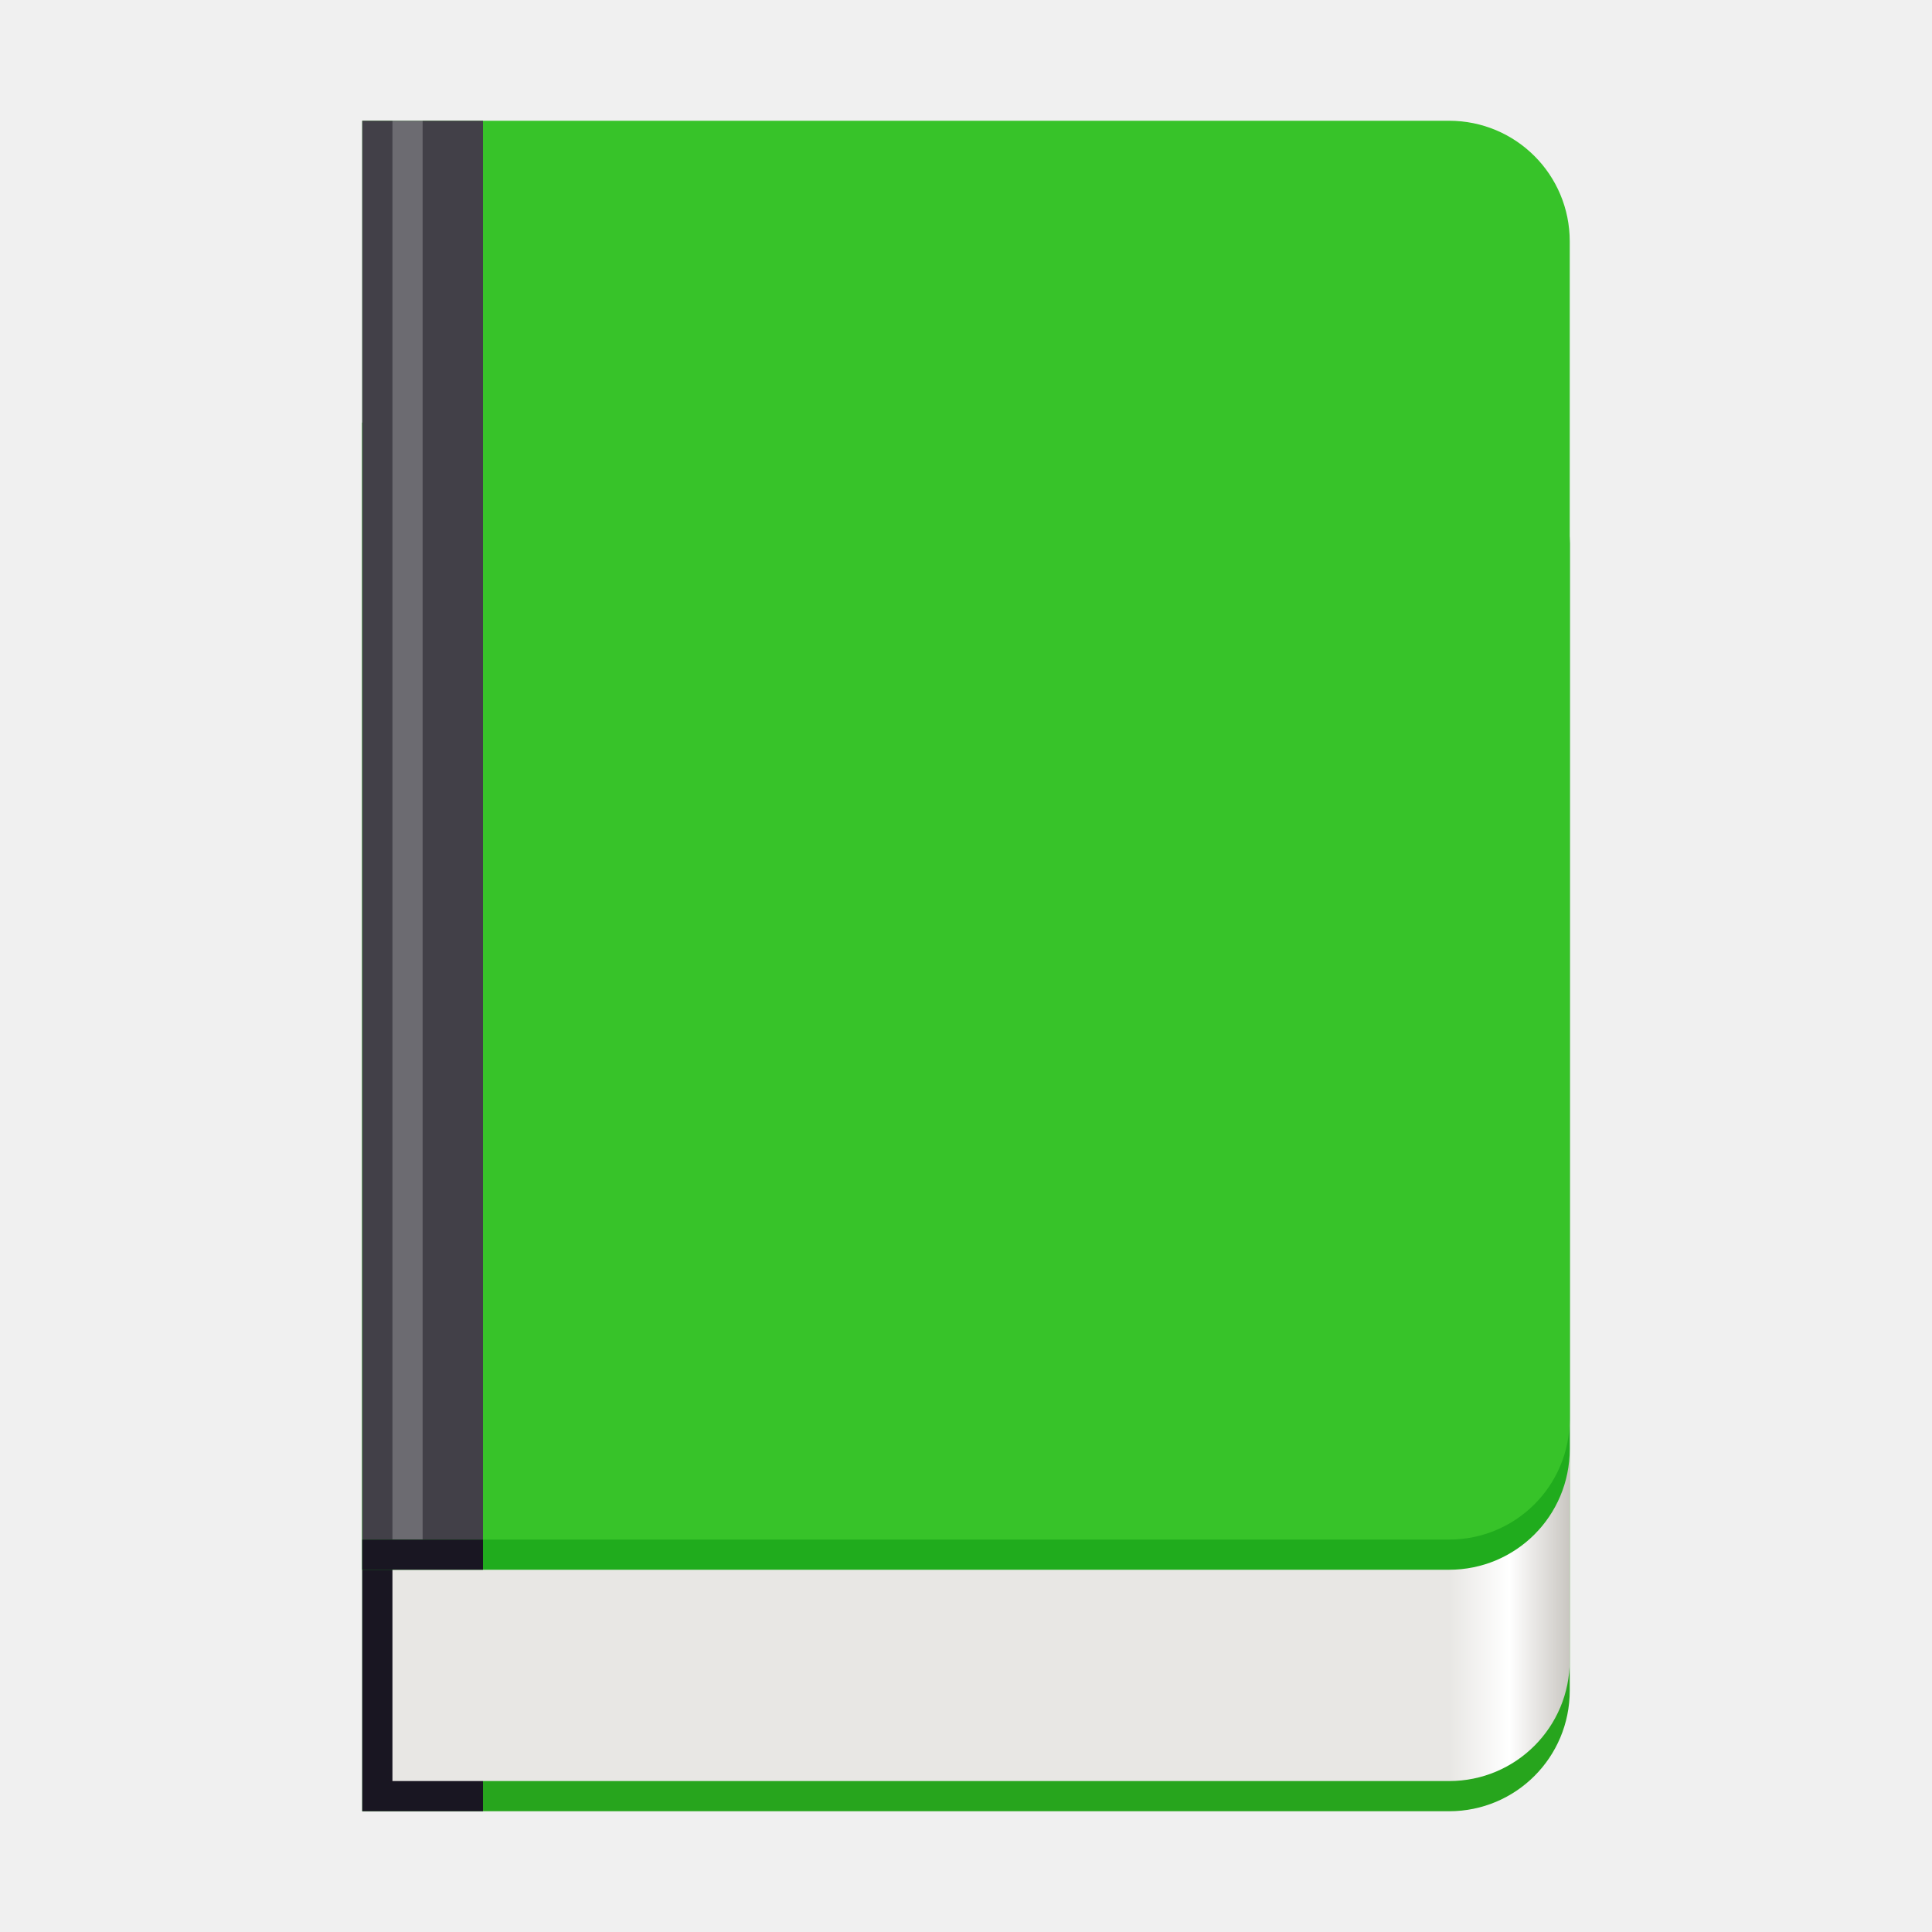
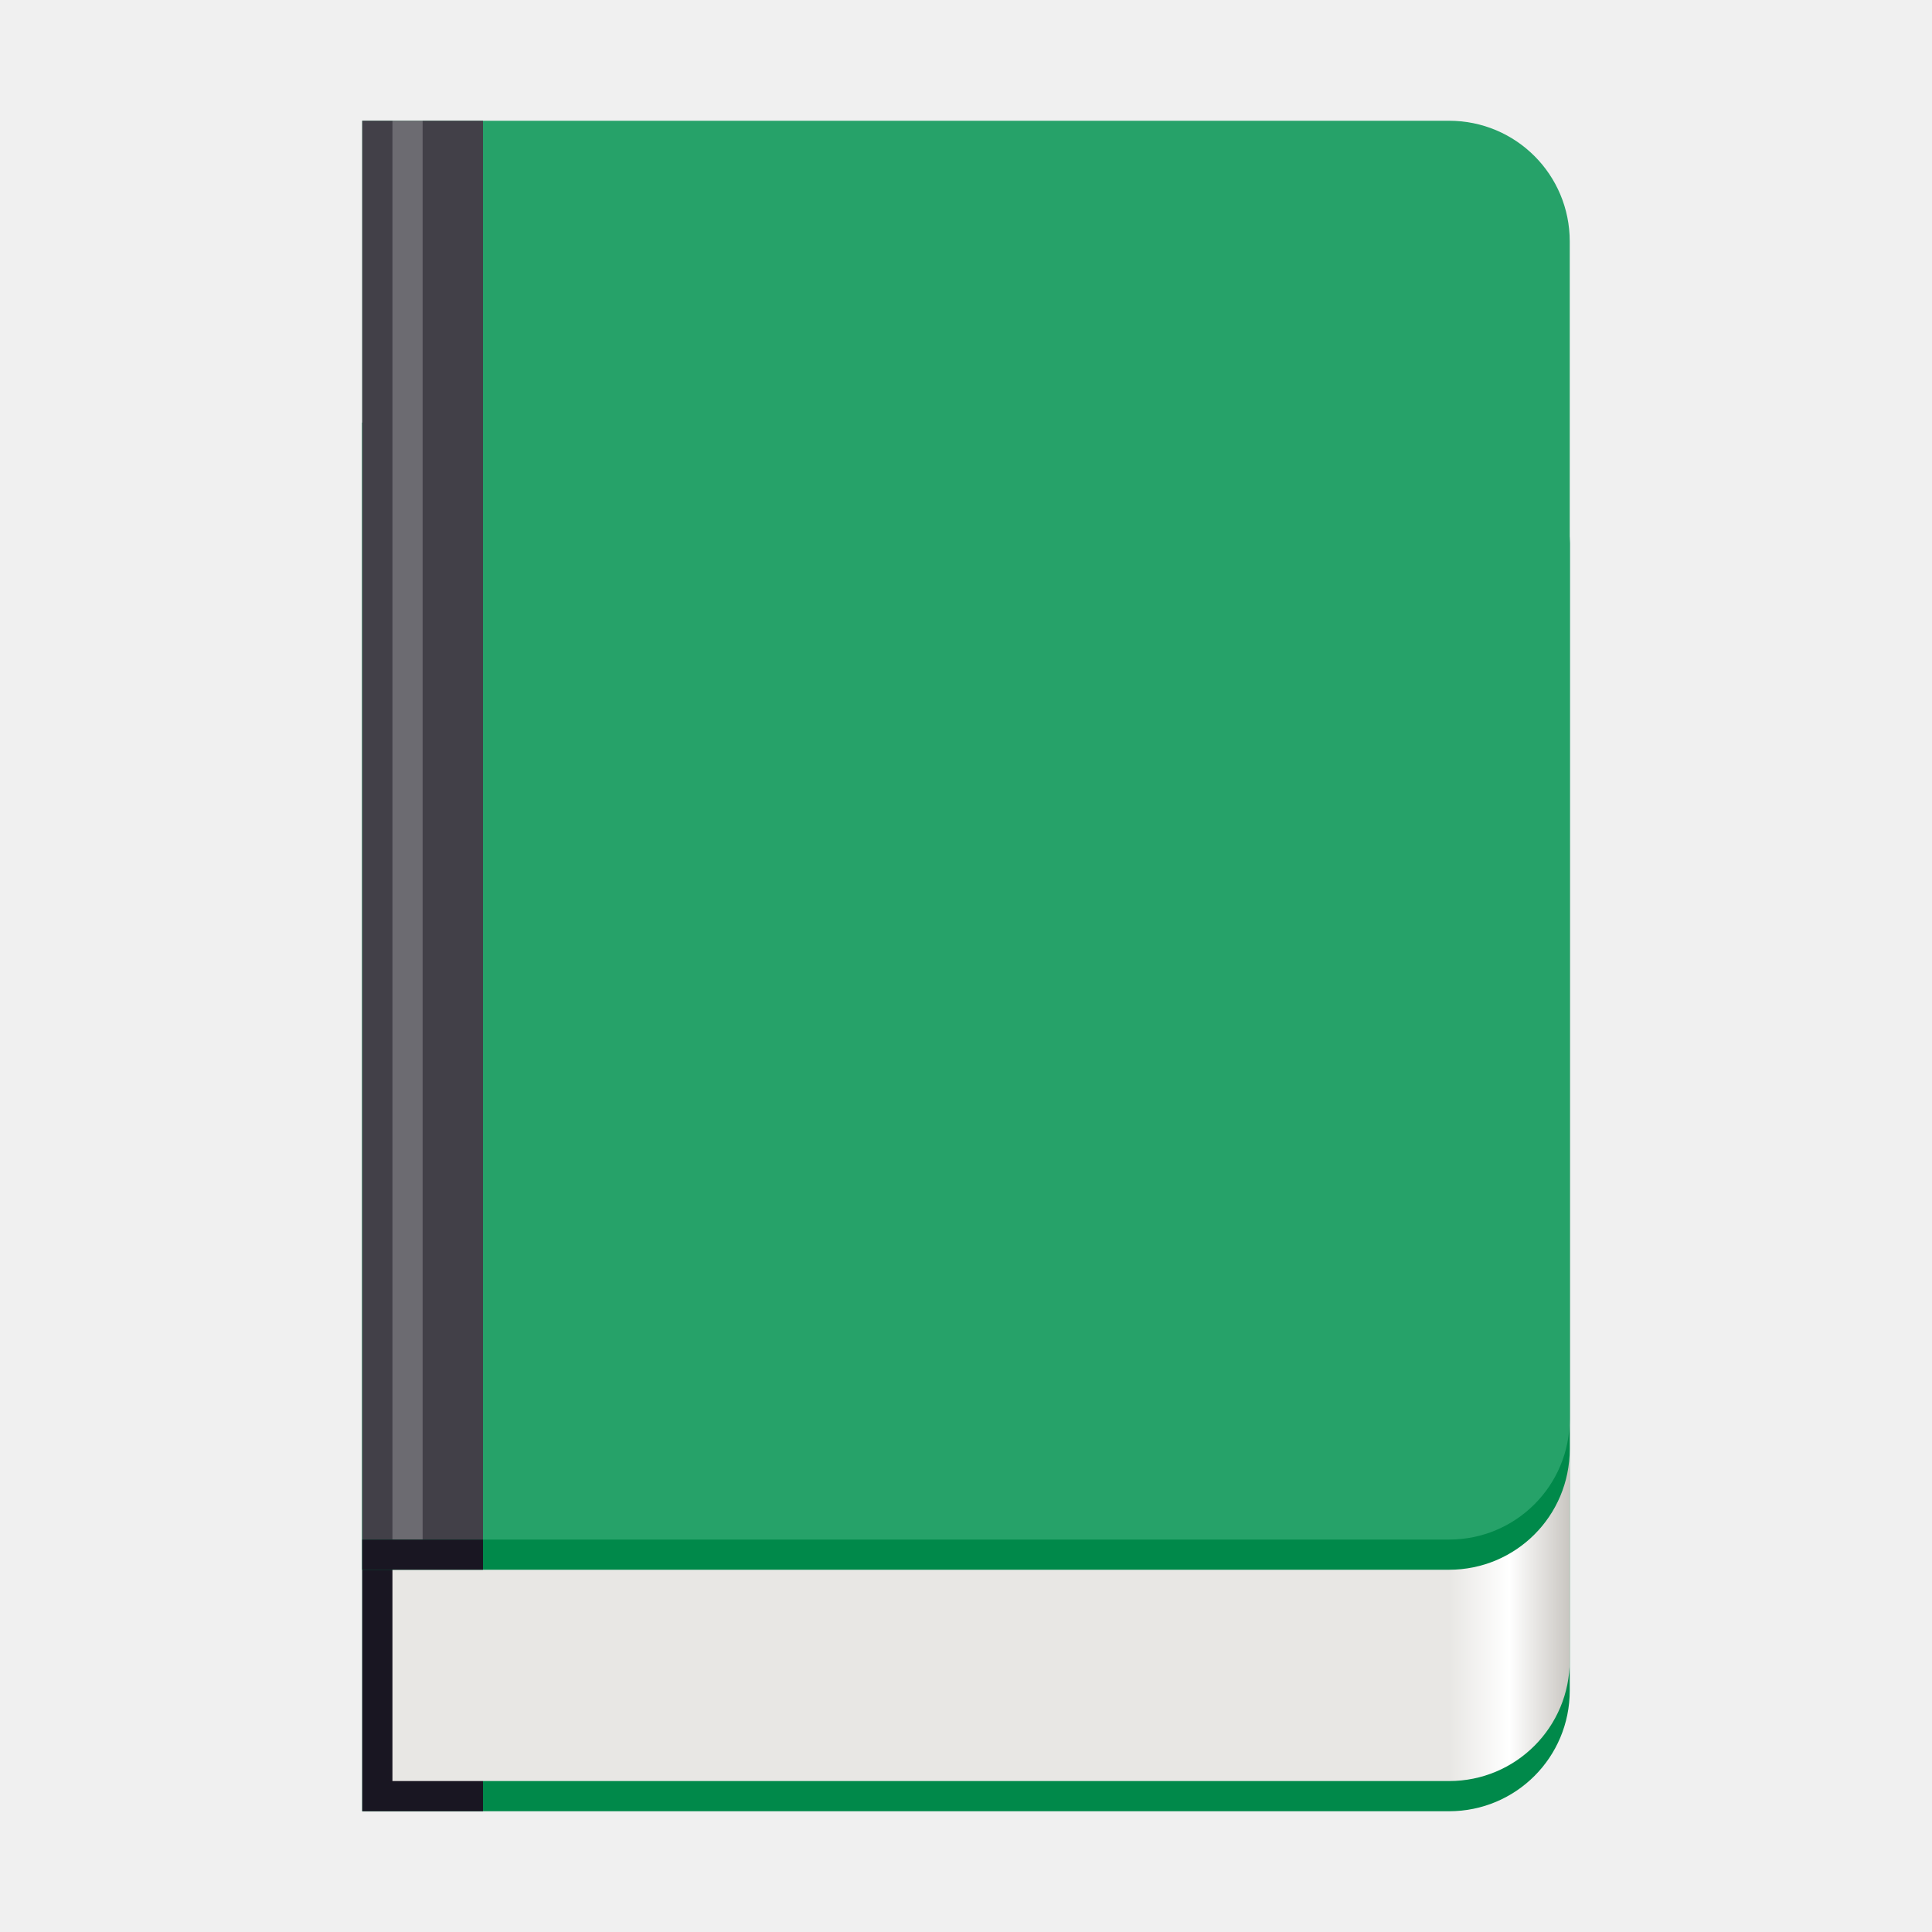
<svg xmlns="http://www.w3.org/2000/svg" xmlns:xlink="http://www.w3.org/1999/xlink" viewBox="0 0 128 128" style="display:inline;enable-background:new" version="1.0" id="svg11300" height="128" width="128">
  <defs id="defs3">
    <linearGradient id="linearGradient1879">
      <stop style="stop-color:#e8e7e4;stop-opacity:1" offset="0" id="stop1873" />
      <stop id="stop1875" offset="0.5" style="stop-color:#ffffff;stop-opacity:1" />
      <stop style="stop-color:#c9c6c1;stop-opacity:1" offset="1" id="stop1877" />
    </linearGradient>
    <linearGradient y2="120" x2="416" y1="120" x1="384" gradientTransform="matrix(0.25,0,0,0.25,6.9488522e-8,225)" gradientUnits="userSpaceOnUse" id="linearGradient1037" xlink:href="#linearGradient1879" />
  </defs>
  <g transform="translate(0,-172)" style="display:inline" id="layer1">
    <g style="display:inline" id="layer9">
-       <path id="rect954-3-1" d="m 24,200 v 92 h 72 c 4.432,0 8,-3.568 8,-8 v -76 c 0,-4.432 -3.568,-8 -8,-8 z" style="display:inline;opacity:1;fill:#27a51d;fill-opacity:1;stroke:none;stroke-width:6;stroke-linecap:butt;stroke-linejoin:miter;stroke-miterlimit:4;stroke-dasharray:none;stroke-dashoffset:0;stroke-opacity:1;marker:none;marker-start:none;marker-mid:none;marker-end:none;paint-order:normal;enable-background:new" />
+       <path id="rect954-3-1" d="m 24,200 v 92 h 72 c 4.432,0 8,-3.568 8,-8 v -76 c 0,-4.432 -3.568,-8 -8,-8 z" style="display:inline;opacity:1;fill:#00894a;fill-opacity:1;stroke:none;stroke-width:6;stroke-linecap:butt;stroke-linejoin:miter;stroke-miterlimit:4;stroke-dasharray:none;stroke-dashoffset:0;stroke-opacity:1;marker:none;marker-start:none;marker-mid:none;marker-end:none;paint-order:normal;enable-background:new" />
      <rect style="display:inline;opacity:1;fill:#191622;fill-opacity:1;stroke:none;stroke-width:6;stroke-linecap:butt;stroke-linejoin:miter;stroke-miterlimit:4;stroke-dasharray:none;stroke-dashoffset:0;stroke-opacity:1;marker:none;marker-start:none;marker-mid:none;marker-end:none;paint-order:normal;enable-background:new" id="rect968" width="8" height="18" x="24" y="274" />
      <path id="rect954-3-6-2" d="m 26,220 v 70 h 70 c 4.432,0 8,-3.568 8,-8 v -54 c 0,-4.432 -3.568,-8 -8,-8 z" style="display:inline;opacity:1;fill:url(#linearGradient1037);fill-opacity:1;stroke:none;stroke-width:6;stroke-linecap:butt;stroke-linejoin:miter;stroke-miterlimit:4;stroke-dasharray:none;stroke-dashoffset:0;stroke-opacity:1;marker:none;marker-start:none;marker-mid:none;marker-end:none;paint-order:normal;enable-background:new" />
-       <path id="rect954-3-2-7" d="m 24,200 v 76 h 72 c 4.432,0 8,-3.568 8,-8 v -60 c 0,-4.432 -3.568,-8 -8,-8 z" style="display:inline;opacity:1;fill:#20ac1d;fill-opacity:1;stroke:none;stroke-width:6;stroke-linecap:butt;stroke-linejoin:miter;stroke-miterlimit:4;stroke-dasharray:none;stroke-dashoffset:0;stroke-opacity:1;marker:none;marker-start:none;marker-mid:none;marker-end:none;paint-order:normal;enable-background:new" />
-       <path id="rect954-3-2-9-0-3-0" d="m 24,180 v 94 h 72 c 4.432,0 8,-3.568 8,-8 v -78 c 0,-4.432 -3.568,-8 -8,-8 z" style="display:inline;opacity:1;fill:#37c329;fill-opacity:1;stroke:none;stroke-width:6;stroke-linecap:butt;stroke-linejoin:miter;stroke-miterlimit:4;stroke-dasharray:none;stroke-dashoffset:0;stroke-opacity:1;marker:none;marker-start:none;marker-mid:none;marker-end:none;paint-order:normal;enable-background:new" />
+       <path id="rect954-3-2-7" d="m 24,200 v 76 h 72 c 4.432,0 8,-3.568 8,-8 v -60 c 0,-4.432 -3.568,-8 -8,-8 z" style="display:inline;opacity:1;fill:#00894a;fill-opacity:1;stroke:none;stroke-width:6;stroke-linecap:butt;stroke-linejoin:miter;stroke-miterlimit:4;stroke-dasharray:none;stroke-dashoffset:0;stroke-opacity:1;marker:none;marker-start:none;marker-mid:none;marker-end:none;paint-order:normal;enable-background:new" />
+       <path id="rect954-3-2-9-0-3-0" d="m 24,180 v 94 h 72 c 4.432,0 8,-3.568 8,-8 v -78 c 0,-4.432 -3.568,-8 -8,-8 z" style="display:inline;opacity:1;fill:#26a269;fill-opacity:1;stroke:none;stroke-width:6;stroke-linecap:butt;stroke-linejoin:miter;stroke-miterlimit:4;stroke-dasharray:none;stroke-dashoffset:0;stroke-opacity:1;marker:none;marker-start:none;marker-mid:none;marker-end:none;paint-order:normal;enable-background:new" />
      <rect style="display:inline;opacity:1;fill:#424048;fill-opacity:1;stroke:none;stroke-width:6;stroke-linecap:butt;stroke-linejoin:miter;stroke-miterlimit:4;stroke-dasharray:none;stroke-dashoffset:0;stroke-opacity:1;marker:none;marker-start:none;marker-mid:none;marker-end:none;paint-order:normal;enable-background:new" id="rect970" width="8" height="94" x="24" y="180" />
      <path style="display:inline;opacity:0.223;fill:#ffffff;fill-opacity:1;stroke:none;stroke-width:6;stroke-linecap:butt;stroke-linejoin:miter;stroke-miterlimit:4;stroke-dasharray:none;stroke-dashoffset:0;stroke-opacity:1;marker:none;marker-start:none;marker-mid:none;marker-end:none;paint-order:normal;enable-background:new" d="m 26,180 h 2 v 94 h -2 z" id="rect1366-2-9" />
      <rect style="opacity:1;fill:#191622;fill-opacity:1;stroke:none;stroke-width:6;stroke-linecap:butt;stroke-linejoin:miter;stroke-miterlimit:4;stroke-dasharray:none;stroke-dashoffset:0;stroke-opacity:1;marker:none;marker-start:none;marker-mid:none;marker-end:none;paint-order:normal" id="rect963" width="8" height="2" x="24" y="274" />
    </g>
  </g>
</svg>
